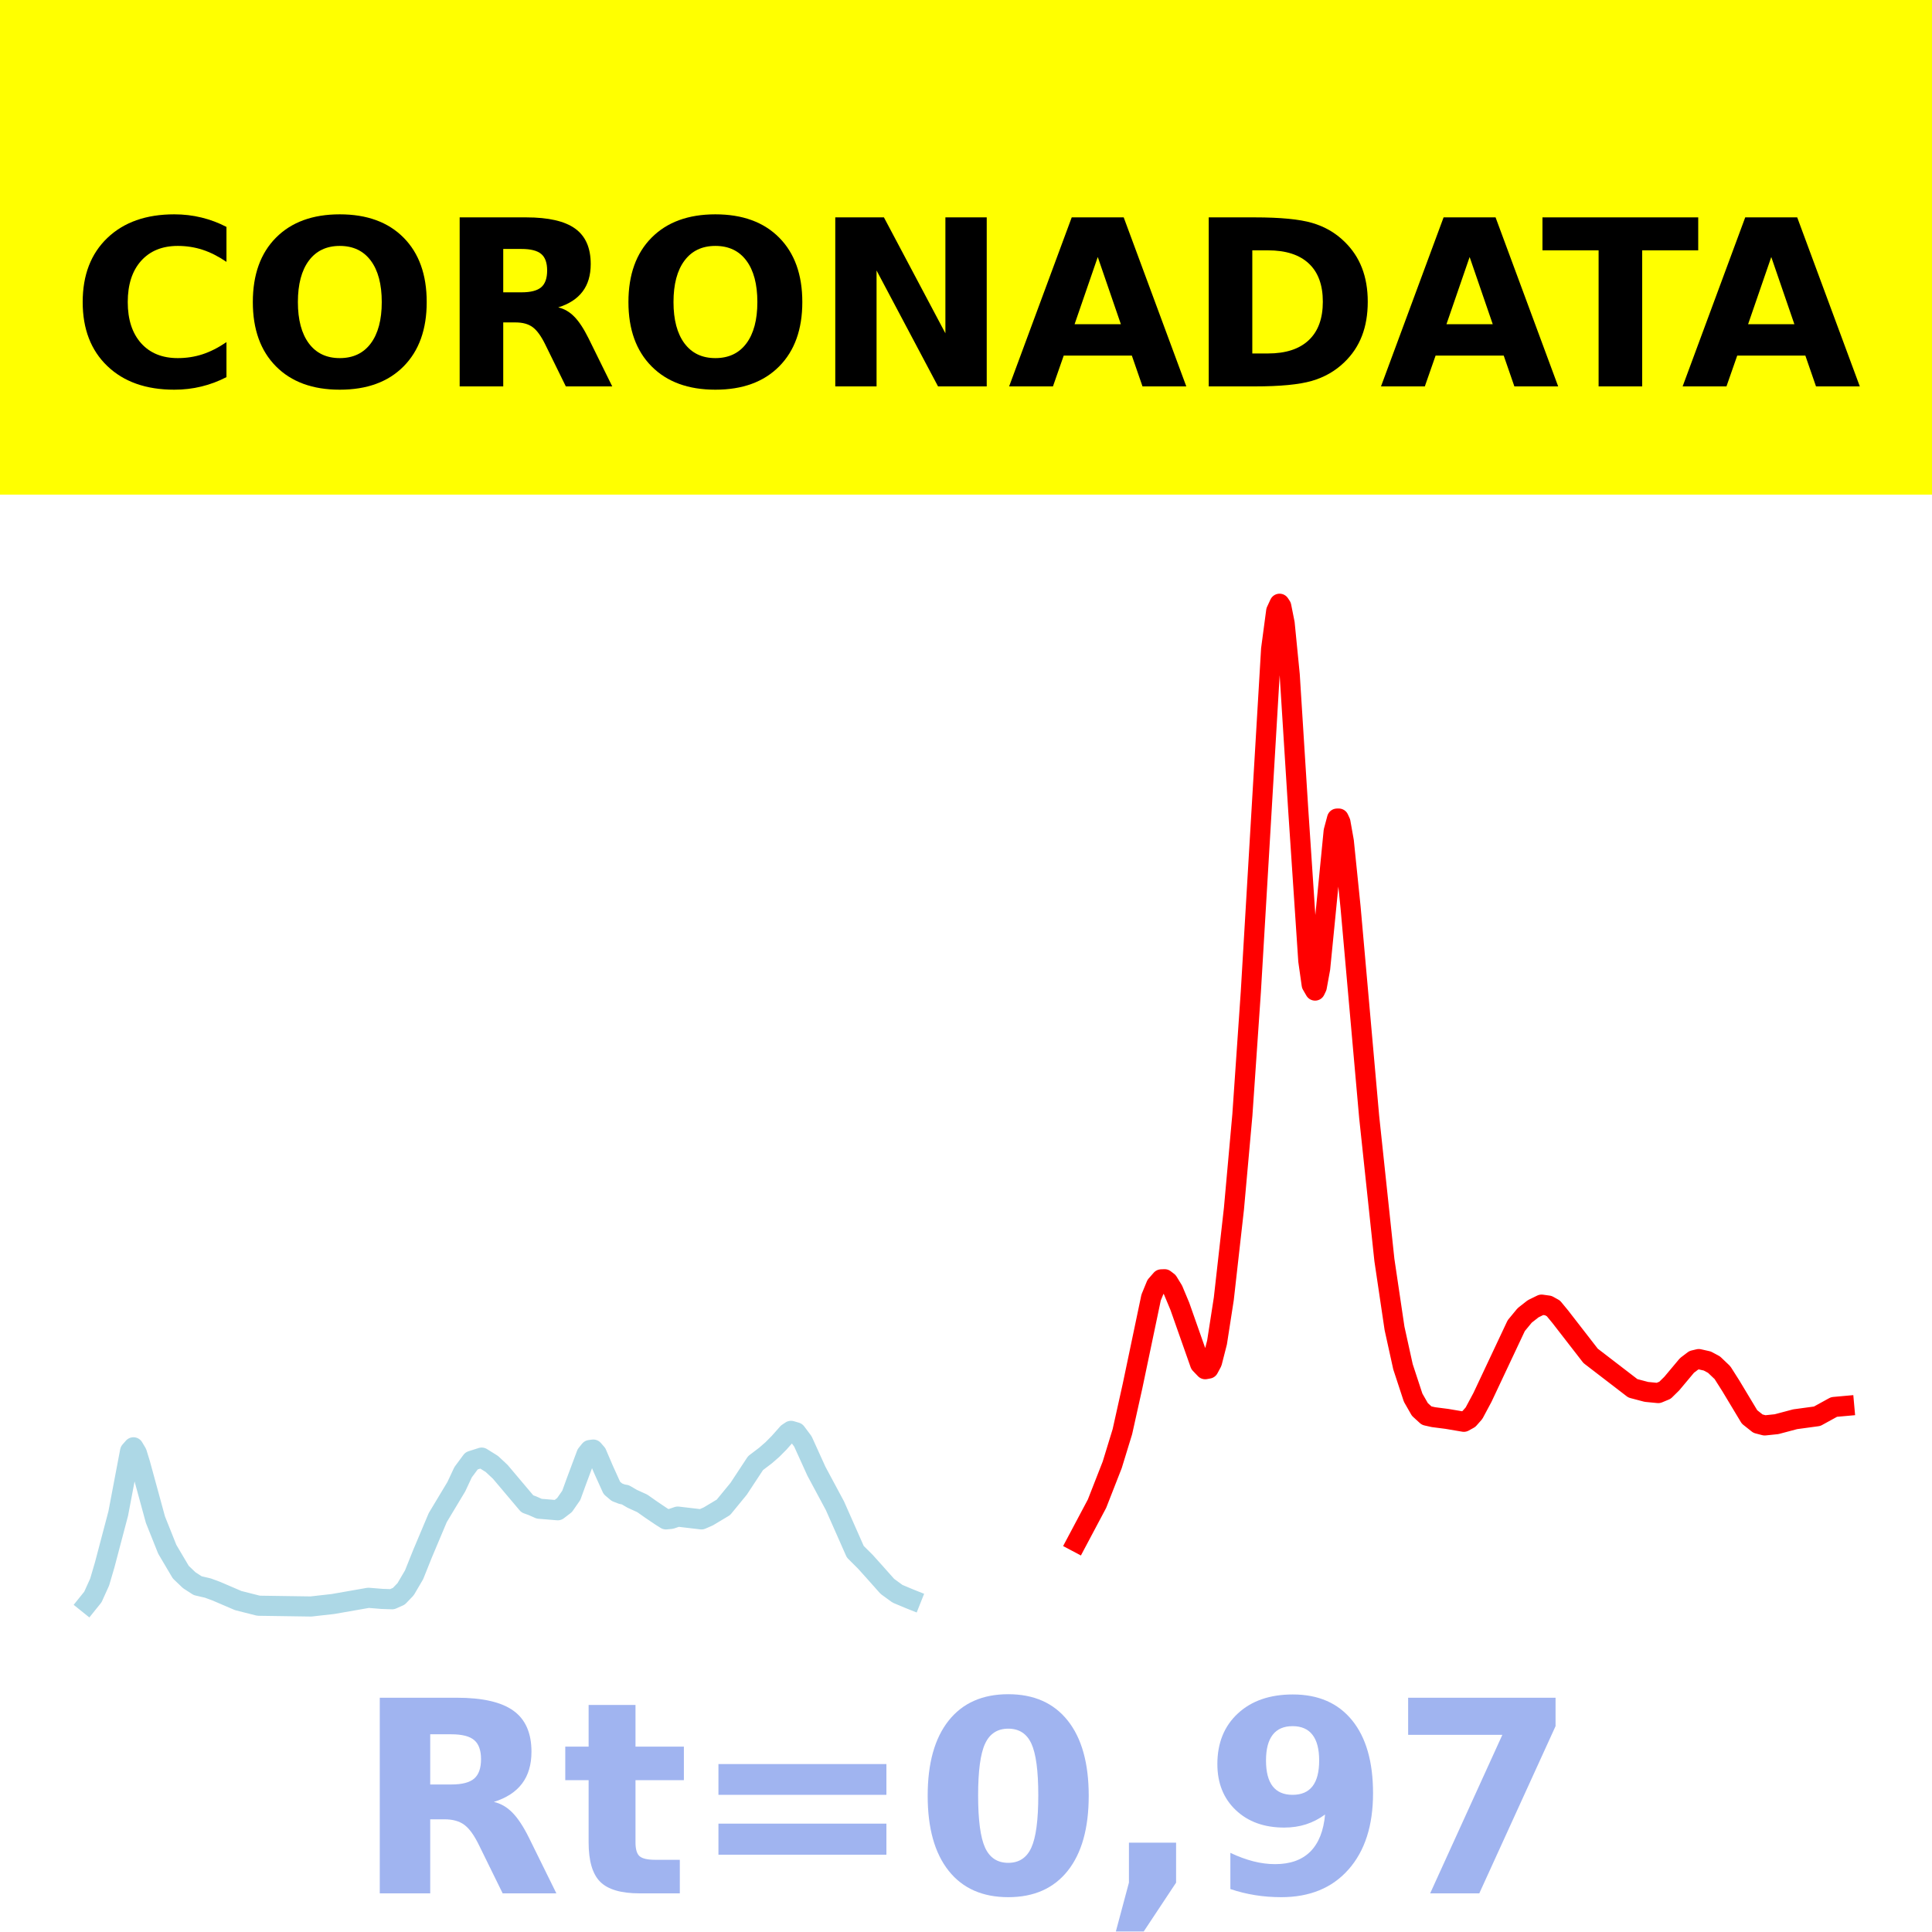
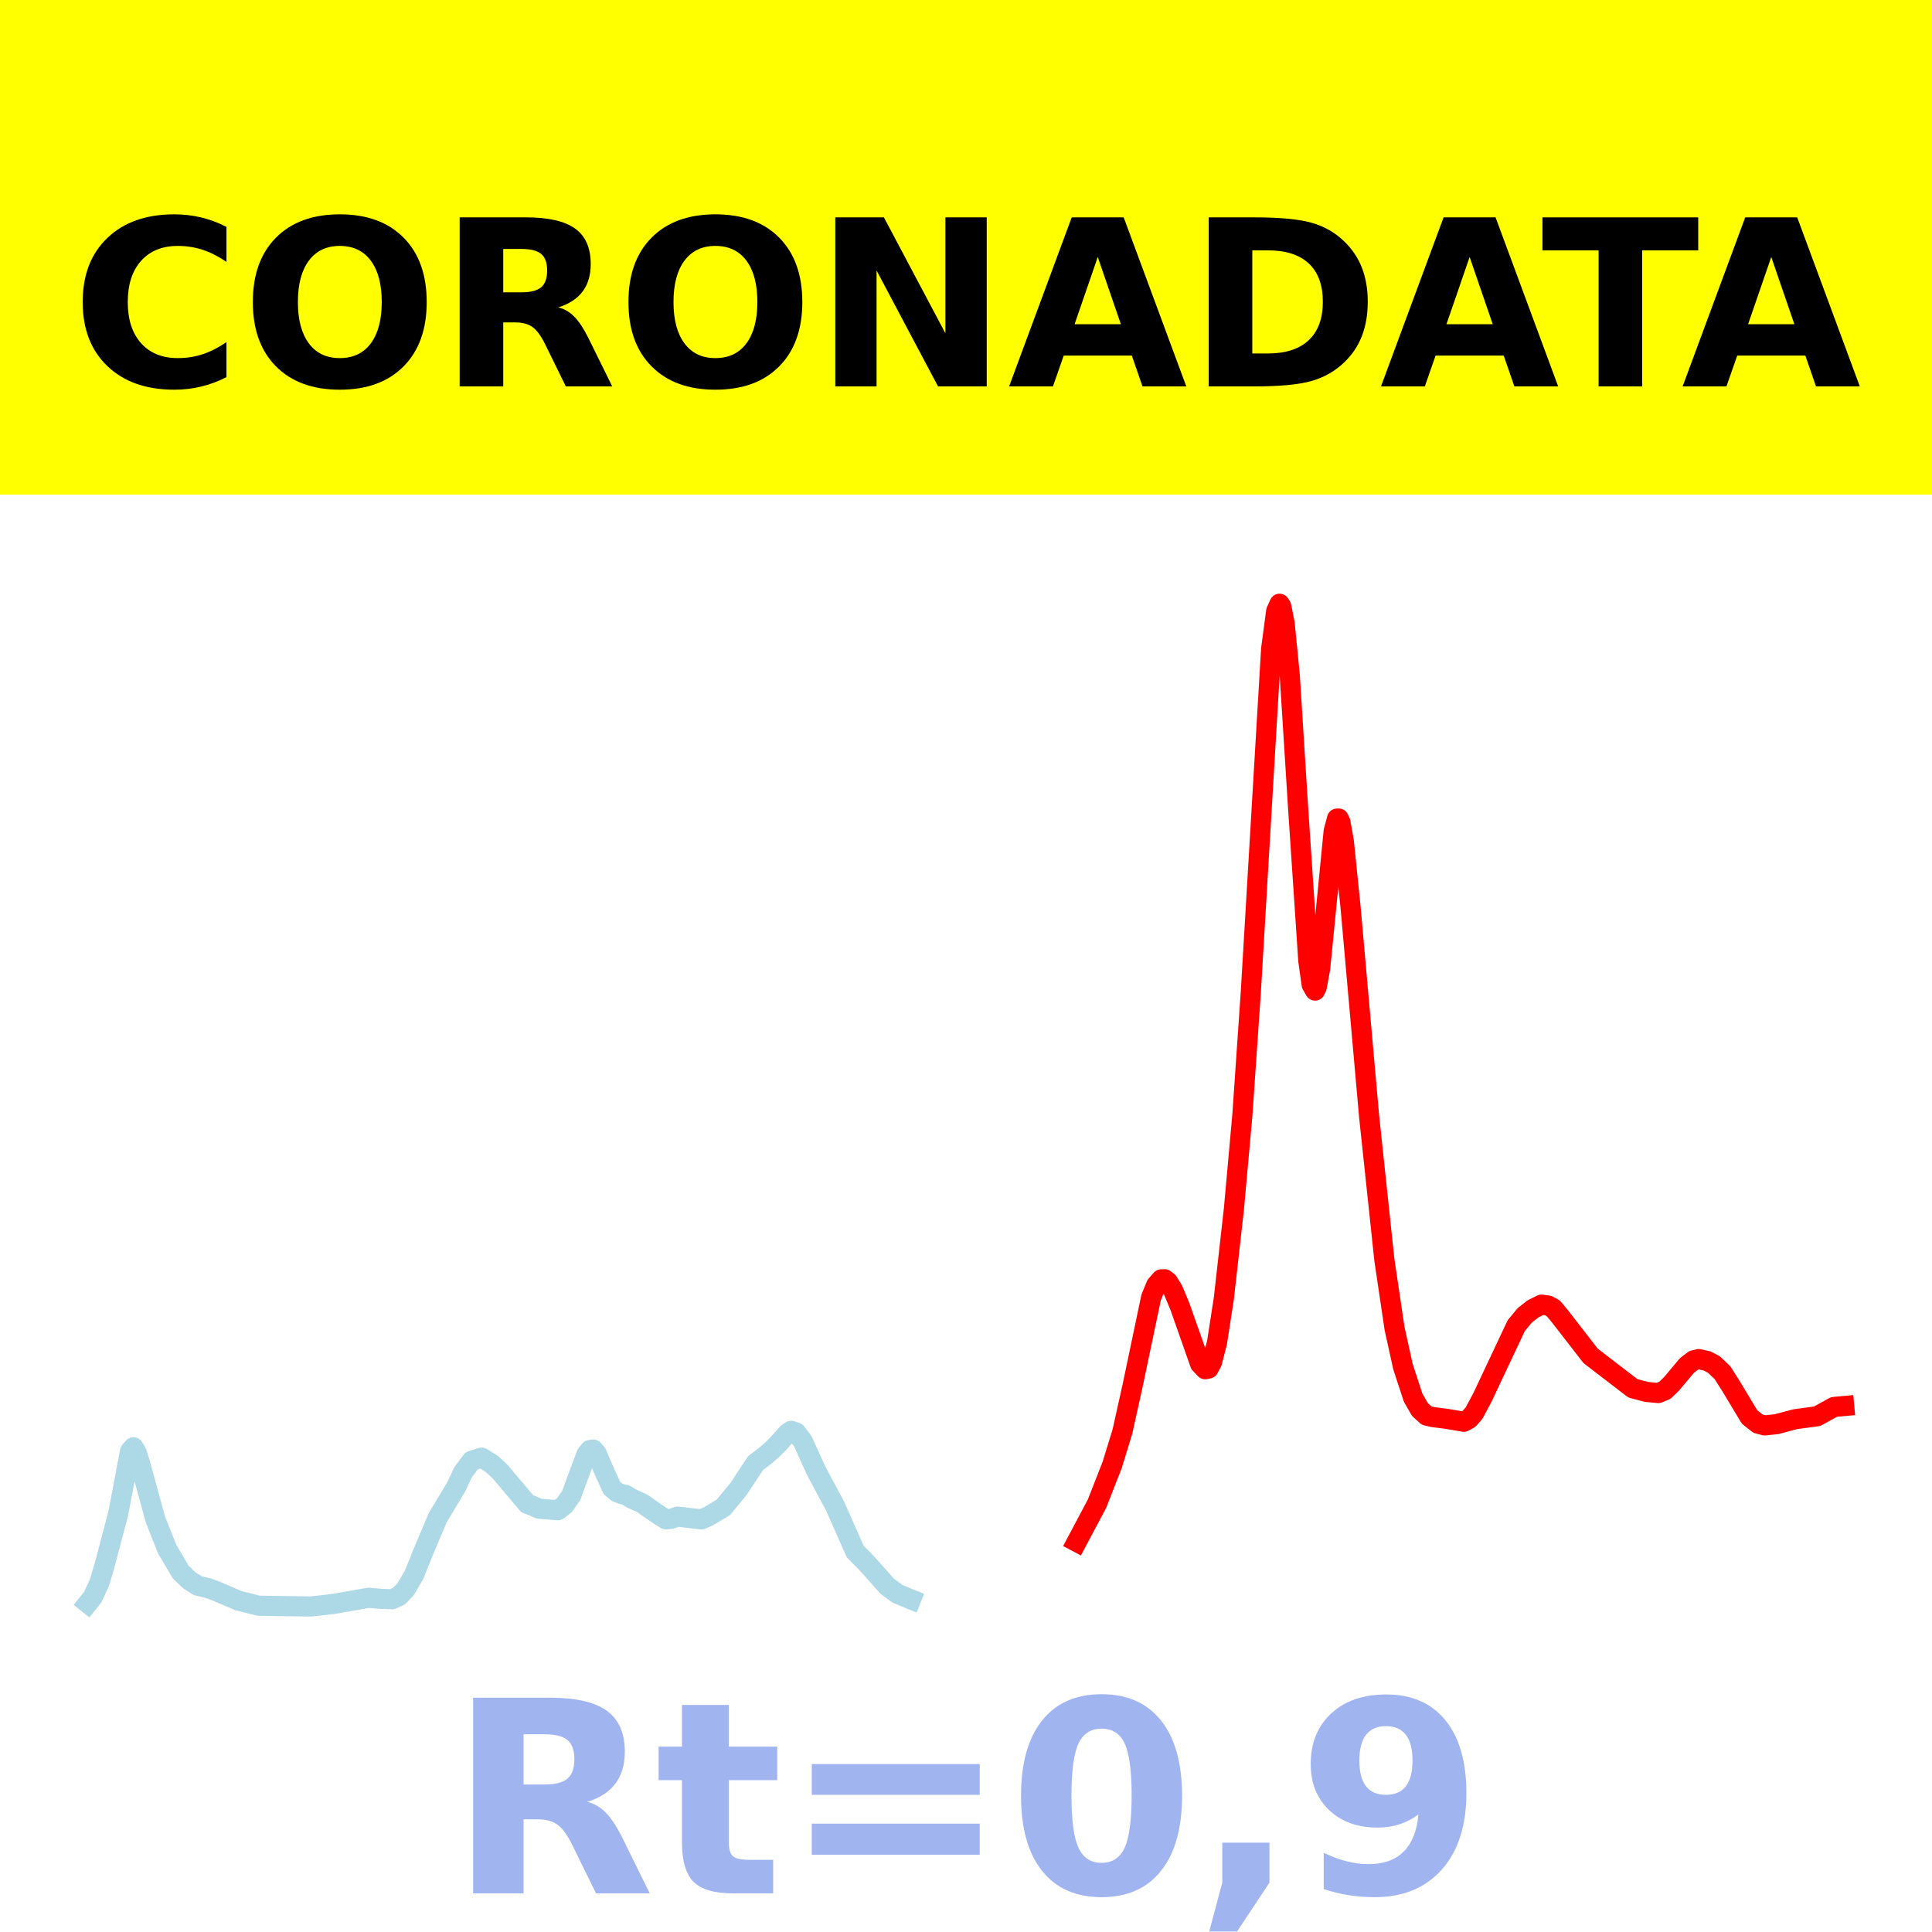
<svg xmlns="http://www.w3.org/2000/svg" xmlns:xlink="http://www.w3.org/1999/xlink" height="144pt" version="1.1" viewBox="0 0 144 144" width="144pt">
  <defs>
    <style type="text/css">*{stroke-linecap:butt;stroke-linejoin:round;}</style>
  </defs>
  <g id="figure_1">
    <g id="patch_1">
      <path d="M 0 144  L 144 144  L 144 0  L 0 0  z " style="fill:#ffffff;" />
    </g>
    <g id="axes_1">
      <g id="patch_2">
        <path d="M 0 144  L 144 144  L 144 0  L 0 0  z " style="fill:#ffffff;" />
      </g>
      <g id="line2d_1">
-         <path clip-path="url(#p7bec1ab355)" d="M 6.545 119.5  L 6.923 119.03  L 7.427 117.917  L 7.805 116.63  L 8.813 112.808  L 9.695 108.161  L 9.947 107.874  L 10.199 108.297  L 10.451 109.115  L 11.585 113.266  L 12.467 115.474  L 13.475 117.179  L 14.105 117.781  L 14.735 118.188  L 15.491 118.364  L 16.121 118.596  L 17.759 119.299  L 19.271 119.681  L 23.177 119.738  L 24.815 119.554  L 27.461 119.091  L 28.469 119.173  L 29.225 119.199  L 29.729 118.975  L 30.233 118.45  L 30.863 117.376  L 31.493 115.805  L 32.626 113.116  L 34.012 110.81  L 34.516 109.732  L 35.146 108.883  L 35.902 108.642  L 36.658 109.113  L 37.288 109.702  L 39.304 112.09  L 39.682 112.227  L 40.186 112.451  L 41.572 112.566  L 42.076 112.18  L 42.58 111.456  L 42.958 110.415  L 43.714 108.392  L 43.966 108.077  L 44.218 108.043  L 44.47 108.33  L 44.974 109.509  L 45.604 110.902  L 45.982 111.222  L 46.36 111.368  L 46.612 111.414  L 47.116 111.709  L 47.872 112.053  L 48.502 112.497  L 49.258 113.008  L 49.636 113.246  L 50.014 113.209  L 50.518 113.038  L 52.282 113.246  L 52.786 113.027  L 53.92 112.348  L 55.054 110.966  L 56.314 109.052  L 57.07 108.477  L 57.574 108.037  L 58.078 107.528  L 58.707 106.816  L 58.959 106.648  L 59.337 106.76  L 59.841 107.432  L 60.219 108.265  L 60.849 109.653  L 62.235 112.236  L 63.747 115.655  L 64.503 116.408  L 65.133 117.109  L 66.141 118.241  L 66.897 118.791  L 67.779 119.161  L 67.905 119.211  L 67.905 119.211  " style="fill:none;stroke:#add8e6;stroke-linecap:square;stroke-width:1.5;" />
+         <path clip-path="url(#p828d3e931d)" d="M 6.545 119.5  L 6.923 119.03  L 7.427 117.917  L 7.805 116.63  L 8.813 112.808  L 9.695 108.161  L 9.947 107.874  L 10.199 108.297  L 10.451 109.115  L 11.585 113.266  L 12.467 115.474  L 13.475 117.179  L 14.105 117.781  L 14.735 118.188  L 15.491 118.364  L 16.121 118.596  L 17.759 119.299  L 19.271 119.681  L 23.177 119.738  L 24.815 119.554  L 27.461 119.091  L 28.469 119.173  L 29.225 119.199  L 29.729 118.975  L 30.233 118.45  L 30.863 117.376  L 31.493 115.805  L 32.626 113.116  L 34.012 110.81  L 34.516 109.732  L 35.146 108.883  L 35.902 108.642  L 36.658 109.113  L 37.288 109.702  L 39.304 112.09  L 39.682 112.227  L 40.186 112.451  L 41.572 112.566  L 42.076 112.18  L 42.58 111.456  L 42.958 110.415  L 43.714 108.392  L 43.966 108.077  L 44.218 108.043  L 44.47 108.33  L 44.974 109.509  L 45.604 110.902  L 45.982 111.222  L 46.36 111.368  L 46.612 111.414  L 47.116 111.709  L 47.872 112.053  L 48.502 112.497  L 49.258 113.008  L 49.636 113.246  L 50.014 113.209  L 50.518 113.038  L 52.282 113.246  L 52.786 113.027  L 53.92 112.348  L 55.054 110.966  L 56.314 109.052  L 57.07 108.477  L 57.574 108.037  L 58.078 107.528  L 58.707 106.816  L 58.959 106.648  L 59.337 106.76  L 59.841 107.432  L 60.219 108.265  L 60.849 109.653  L 62.235 112.236  L 63.747 115.655  L 64.503 116.408  L 65.133 117.109  L 66.141 118.241  L 66.897 118.791  L 67.779 119.161  L 67.905 119.211  L 67.905 119.211  " style="fill:none;stroke:#add8e6;stroke-linecap:square;stroke-width:1.5;" />
      </g>
      <g id="line2d_2">
-         <path clip-path="url(#p7bec1ab355)" d="M 80.253 114.923  L 81.765 112.076  L 82.899 109.178  L 83.655 106.713  L 84.411 103.316  L 85.796 96.711  L 86.174 95.79  L 86.552 95.357  L 86.804 95.347  L 87.056 95.54  L 87.434 96.157  L 87.938 97.363  L 89.45 101.656  L 89.828 102.052  L 90.08 102.006  L 90.332 101.536  L 90.71 100.06  L 91.214 96.811  L 91.97 90.097  L 92.6 83.092  L 93.23 73.924  L 94.742 48.383  L 95.12 45.546  L 95.372 45  L 95.498 45.194  L 95.75 46.461  L 96.128 50.294  L 96.758 60.287  L 97.514 71.615  L 97.766 73.394  L 98.018 73.831  L 98.144 73.568  L 98.396 72.191  L 98.774 68.376  L 99.404 61.955  L 99.656 61.013  L 99.782 61.011  L 99.908 61.287  L 100.16 62.703  L 100.664 67.633  L 102.05 83.248  L 103.184 93.91  L 103.94 99.009  L 104.57 101.869  L 105.326 104.172  L 105.83 105.053  L 106.334 105.513  L 106.838 105.626  L 107.846 105.756  L 109.106 105.97  L 109.484 105.761  L 109.862 105.334  L 110.492 104.158  L 113.011 98.808  L 113.641 98.043  L 114.271 97.549  L 114.901 97.24  L 115.405 97.311  L 115.783 97.522  L 116.287 98.133  L 118.555 101.058  L 121.705 103.478  L 122.713 103.744  L 123.595 103.83  L 124.099 103.621  L 124.603 103.126  L 125.737 101.773  L 126.241 101.389  L 126.619 101.299  L 127.249 101.441  L 127.753 101.711  L 128.383 102.311  L 129.013 103.304  L 130.399 105.61  L 131.029 106.111  L 131.533 106.242  L 132.415 106.15  L 133.801 105.782  L 135.439 105.559  L 136.699 104.867  L 137.455 104.799  L 137.455 104.799  " style="fill:none;stroke:#ff0000;stroke-linecap:square;stroke-width:1.5;" />
+         <path clip-path="url(#p828d3e931d)" d="M 80.253 114.923  L 81.765 112.076  L 82.899 109.178  L 83.655 106.713  L 84.411 103.316  L 85.796 96.711  L 86.174 95.79  L 86.552 95.357  L 86.804 95.347  L 87.056 95.54  L 87.434 96.157  L 87.938 97.363  L 89.45 101.656  L 89.828 102.052  L 90.08 102.006  L 90.332 101.536  L 90.71 100.06  L 91.214 96.811  L 91.97 90.097  L 92.6 83.092  L 93.23 73.924  L 94.742 48.383  L 95.12 45.546  L 95.372 45  L 95.498 45.194  L 95.75 46.461  L 96.128 50.294  L 96.758 60.287  L 97.514 71.615  L 97.766 73.394  L 98.018 73.831  L 98.144 73.568  L 98.396 72.191  L 98.774 68.376  L 99.404 61.955  L 99.656 61.013  L 99.782 61.011  L 99.908 61.287  L 100.16 62.703  L 100.664 67.633  L 102.05 83.248  L 103.184 93.91  L 103.94 99.009  L 104.57 101.869  L 105.326 104.172  L 105.83 105.053  L 106.334 105.513  L 106.838 105.626  L 107.846 105.756  L 109.106 105.97  L 109.484 105.761  L 109.862 105.334  L 110.492 104.158  L 113.011 98.808  L 113.641 98.043  L 114.271 97.549  L 114.901 97.24  L 115.405 97.311  L 115.783 97.522  L 116.287 98.133  L 118.555 101.058  L 121.705 103.478  L 122.713 103.744  L 123.595 103.83  L 124.099 103.621  L 124.603 103.126  L 125.737 101.773  L 126.241 101.389  L 126.619 101.299  L 127.249 101.441  L 127.753 101.711  L 128.383 102.311  L 129.013 103.304  L 130.399 105.61  L 131.029 106.111  L 131.533 106.242  L 132.415 106.149  L 133.801 105.781  L 135.439 105.559  L 136.699 104.866  L 137.455 104.797  L 137.455 104.797  " style="fill:none;stroke:#ff0000;stroke-linecap:square;stroke-width:1.5;" />
      </g>
      <g id="patch_3">
        <path d="M 0 144  L 0 -0  " style="fill:none;stroke:#ffffff;stroke-linecap:square;stroke-linejoin:miter;stroke-width:0.8;" />
      </g>
      <g id="patch_4">
        <path d="M 144 144  L 144 -0  " style="fill:none;stroke:#ffffff;stroke-linecap:square;stroke-linejoin:miter;stroke-width:0.8;" />
      </g>
      <g id="patch_5">
        <path d="M 0 144  L 144 144  " style="fill:none;stroke:#ffffff;stroke-linecap:square;stroke-linejoin:miter;stroke-width:0.8;" />
      </g>
      <g id="patch_6">
        <path d="M 0 0  L 144 0  " style="fill:none;stroke:#ffffff;stroke-linecap:square;stroke-linejoin:miter;stroke-width:0.8;" />
      </g>
    </g>
    <g id="text_1">
      <g id="patch_7">
        <path d="M -64.848 36.368  L 208.848 36.368  L 208.848 -7.654  L -64.848 -7.654  z " style="fill:#ffff00;stroke:#ffff00;stroke-linejoin:miter;" />
      </g>
      <g transform="translate(72 9.45018)scale(0.1728 -0.1728)" />
      <g transform="translate(-60.87375 28.8)scale(0.1728 -0.1728)">
        <defs>
          <path id="DejaVuSans-Bold-32" />
          <path d="M 67 4  Q 61.812 1.312 56.203 -0.047  Q 50.594 -1.422 44.484 -1.422  Q 26.266 -1.422 15.625 8.766  Q 4.984 18.953 4.984 36.375  Q 4.984 53.859 15.625 64.031  Q 26.266 74.219 44.484 74.219  Q 50.594 74.219 56.203 72.844  Q 61.812 71.484 67 68.797  L 67 53.719  Q 61.766 57.281 56.688 58.938  Q 51.609 60.594 46 60.594  Q 35.938 60.594 30.172 54.141  Q 24.422 47.703 24.422 36.375  Q 24.422 25.094 30.172 18.641  Q 35.938 12.203 46 12.203  Q 51.609 12.203 56.688 13.859  Q 61.766 15.531 67 19.094  z " id="DejaVuSans-Bold-67" />
          <path d="M 42.484 60.594  Q 33.891 60.594 29.156 54.25  Q 24.422 47.906 24.422 36.375  Q 24.422 24.906 29.156 18.547  Q 33.891 12.203 42.484 12.203  Q 51.125 12.203 55.859 18.547  Q 60.594 24.906 60.594 36.375  Q 60.594 47.906 55.859 54.25  Q 51.125 60.594 42.484 60.594  z M 42.484 74.219  Q 60.062 74.219 70.016 64.156  Q 79.984 54.109 79.984 36.375  Q 79.984 18.703 70.016 8.641  Q 60.062 -1.422 42.484 -1.422  Q 24.953 -1.422 14.969 8.641  Q 4.984 18.703 4.984 36.375  Q 4.984 54.109 14.969 64.156  Q 24.953 74.219 42.484 74.219  z " id="DejaVuSans-Bold-79" />
          <path d="M 35.891 40.578  Q 41.797 40.578 44.359 42.766  Q 46.922 44.969 46.922 50  Q 46.922 54.984 44.359 57.125  Q 41.797 59.281 35.891 59.281  L 27.984 59.281  L 27.984 40.578  z M 27.984 27.594  L 27.984 0  L 9.188 0  L 9.188 72.906  L 37.891 72.906  Q 52.297 72.906 59 68.062  Q 65.719 63.234 65.719 52.781  Q 65.719 45.562 62.219 40.922  Q 58.734 36.281 51.703 34.078  Q 55.562 33.203 58.609 30.094  Q 61.672 27 64.797 20.703  L 75 0  L 54.984 0  L 46.094 18.109  Q 43.406 23.578 40.641 25.578  Q 37.891 27.594 33.297 27.594  z " id="DejaVuSans-Bold-82" />
          <path d="M 9.188 72.906  L 30.172 72.906  L 56.688 22.906  L 56.688 72.906  L 74.516 72.906  L 74.516 0  L 53.516 0  L 27 50  L 27 0  L 9.188 0  z " id="DejaVuSans-Bold-78" />
          <path d="M 53.422 13.281  L 24.031 13.281  L 19.391 0  L 0.484 0  L 27.484 72.906  L 49.906 72.906  L 76.906 0  L 58.016 0  z M 28.719 26.812  L 48.688 26.812  L 38.719 55.812  z " id="DejaVuSans-Bold-65" />
          <path d="M 27.984 58.688  L 27.984 14.203  L 34.719 14.203  Q 46.234 14.203 52.312 19.922  Q 58.406 25.641 58.406 36.531  Q 58.406 47.359 52.344 53.016  Q 46.297 58.688 34.719 58.688  z M 9.188 72.906  L 29 72.906  Q 45.609 72.906 53.734 70.531  Q 61.859 68.172 67.672 62.5  Q 72.797 57.562 75.281 51.109  Q 77.781 44.672 77.781 36.531  Q 77.781 28.266 75.281 21.797  Q 72.797 15.328 67.672 10.406  Q 61.812 4.734 53.609 2.359  Q 45.406 0 29 0  L 9.188 0  z " id="DejaVuSans-Bold-68" />
          <path d="M 0.484 72.906  L 67.672 72.906  L 67.672 58.688  L 43.5 58.688  L 43.5 0  L 24.703 0  L 24.703 58.688  L 0.484 58.688  z " id="DejaVuSans-Bold-84" />
        </defs>
        <use xlink:href="#DejaVuSans-Bold-32" />
        <use x="34.814" xlink:href="#DejaVuSans-Bold-32" />
        <use x="69.629" xlink:href="#DejaVuSans-Bold-32" />
        <use x="104.443" xlink:href="#DejaVuSans-Bold-32" />
        <use x="139.258" xlink:href="#DejaVuSans-Bold-32" />
        <use x="174.072" xlink:href="#DejaVuSans-Bold-32" />
        <use x="208.887" xlink:href="#DejaVuSans-Bold-32" />
        <use x="243.701" xlink:href="#DejaVuSans-Bold-32" />
        <use x="278.516" xlink:href="#DejaVuSans-Bold-32" />
        <use x="313.33" xlink:href="#DejaVuSans-Bold-32" />
        <use x="348.145" xlink:href="#DejaVuSans-Bold-32" />
        <use x="382.959" xlink:href="#DejaVuSans-Bold-67" />
        <use x="456.348" xlink:href="#DejaVuSans-Bold-79" />
        <use x="541.357" xlink:href="#DejaVuSans-Bold-82" />
        <use x="618.359" xlink:href="#DejaVuSans-Bold-79" />
        <use x="703.369" xlink:href="#DejaVuSans-Bold-78" />
        <use x="787.061" xlink:href="#DejaVuSans-Bold-65" />
        <use x="864.453" xlink:href="#DejaVuSans-Bold-68" />
        <use x="947.461" xlink:href="#DejaVuSans-Bold-65" />
        <use x="1017.104" xlink:href="#DejaVuSans-Bold-84" />
        <use x="1077.566" xlink:href="#DejaVuSans-Bold-65" />
        <use x="1154.959" xlink:href="#DejaVuSans-Bold-32" />
        <use x="1189.773" xlink:href="#DejaVuSans-Bold-32" />
        <use x="1224.588" xlink:href="#DejaVuSans-Bold-32" />
        <use x="1259.402" xlink:href="#DejaVuSans-Bold-32" />
        <use x="1294.217" xlink:href="#DejaVuSans-Bold-32" />
        <use x="1329.031" xlink:href="#DejaVuSans-Bold-32" />
        <use x="1363.846" xlink:href="#DejaVuSans-Bold-32" />
        <use x="1398.66" xlink:href="#DejaVuSans-Bold-32" />
        <use x="1433.475" xlink:href="#DejaVuSans-Bold-32" />
        <use x="1468.289" xlink:href="#DejaVuSans-Bold-32" />
        <use x="1503.104" xlink:href="#DejaVuSans-Bold-32" />
      </g>
    </g>
    <g id="text_2">
-       <g style="fill:#4169e1;opacity:0.5;" transform="translate(26.46875 141.12)scale(0.2 -0.2)">
+       <g style="fill:#4169e1;opacity:0.5;" transform="translate(33.42656 141.12)scale(0.2 -0.2)">
        <defs>
          <path d="M 27.484 70.219  L 27.484 54.688  L 45.516 54.688  L 45.516 42.188  L 27.484 42.188  L 27.484 19  Q 27.484 15.188 29 13.844  Q 30.516 12.5 35.016 12.5  L 44 12.5  L 44 0  L 29 0  Q 18.656 0 14.328 4.312  Q 10.016 8.641 10.016 19  L 10.016 42.188  L 1.312 42.188  L 1.312 54.688  L 10.016 54.688  L 10.016 70.219  z " id="DejaVuSans-Bold-116" />
          <path d="M 10.594 48.188  L 73.188 48.188  L 73.188 36.719  L 10.594 36.719  z M 10.594 25.984  L 73.188 25.984  L 73.188 14.406  L 10.594 14.406  z " id="DejaVuSans-Bold-61" />
          <path d="M 46 36.531  Q 46 50.203 43.438 55.781  Q 40.875 61.375 34.812 61.375  Q 28.766 61.375 26.172 55.781  Q 23.578 50.203 23.578 36.531  Q 23.578 22.703 26.172 17.031  Q 28.766 11.375 34.812 11.375  Q 40.828 11.375 43.406 17.031  Q 46 22.703 46 36.531  z M 64.797 36.375  Q 64.797 18.266 56.984 8.422  Q 49.172 -1.422 34.812 -1.422  Q 20.406 -1.422 12.594 8.422  Q 4.781 18.266 4.781 36.375  Q 4.781 54.547 12.594 64.375  Q 20.406 74.219 34.812 74.219  Q 49.172 74.219 56.984 64.375  Q 64.797 54.547 64.797 36.375  z " id="DejaVuSans-Bold-48" />
          <path d="M 10.203 18.891  L 27.781 18.891  L 27.781 4  L 15.719 -14.203  L 5.328 -14.203  L 10.203 4  z " id="DejaVuSans-Bold-44" />
          <path d="M 10.016 1.609  L 10.016 15.094  Q 14.5 12.984 18.594 11.938  Q 22.703 10.891 26.703 10.891  Q 35.109 10.891 39.797 15.547  Q 44.484 20.219 45.312 29.391  Q 42 26.953 38.234 25.734  Q 34.469 24.516 30.078 24.516  Q 18.891 24.516 12.031 31.031  Q 5.172 37.547 5.172 48.188  Q 5.172 59.969 12.812 67.047  Q 20.453 74.125 33.297 74.125  Q 47.562 74.125 55.375 64.5  Q 63.188 54.891 63.188 37.312  Q 63.188 19.234 54.047 8.906  Q 44.922 -1.422 29 -1.422  Q 23.875 -1.422 19.188 -0.656  Q 14.5 0.094 10.016 1.609  z M 33.203 36.719  Q 38.141 36.719 40.625 39.906  Q 43.109 43.109 43.109 49.516  Q 43.109 55.859 40.625 59.078  Q 38.141 62.312 33.203 62.312  Q 28.266 62.312 25.781 59.078  Q 23.297 55.859 23.297 49.516  Q 23.297 43.109 25.781 39.906  Q 28.266 36.719 33.203 36.719  z " id="DejaVuSans-Bold-57" />
-           <path d="M 6.688 72.906  L 61.625 72.906  L 61.625 62.312  L 33.203 0  L 14.891 0  L 41.797 59.078  L 6.688 59.078  z " id="DejaVuSans-Bold-55" />
        </defs>
        <use xlink:href="#DejaVuSans-Bold-82" />
        <use x="77.002" xlink:href="#DejaVuSans-Bold-116" />
        <use x="124.805" xlink:href="#DejaVuSans-Bold-61" />
        <use x="208.594" xlink:href="#DejaVuSans-Bold-48" />
        <use x="278.174" xlink:href="#DejaVuSans-Bold-44" />
        <use x="316.162" xlink:href="#DejaVuSans-Bold-57" />
-         <use x="385.742" xlink:href="#DejaVuSans-Bold-55" />
      </g>
    </g>
  </g>
  <defs>
-     <clipPath id="p7bec1ab355">
+     <clipPath id="p828d3e931d">
      <rect height="144" width="144" x="0" y="0" />
    </clipPath>
  </defs>
</svg>
